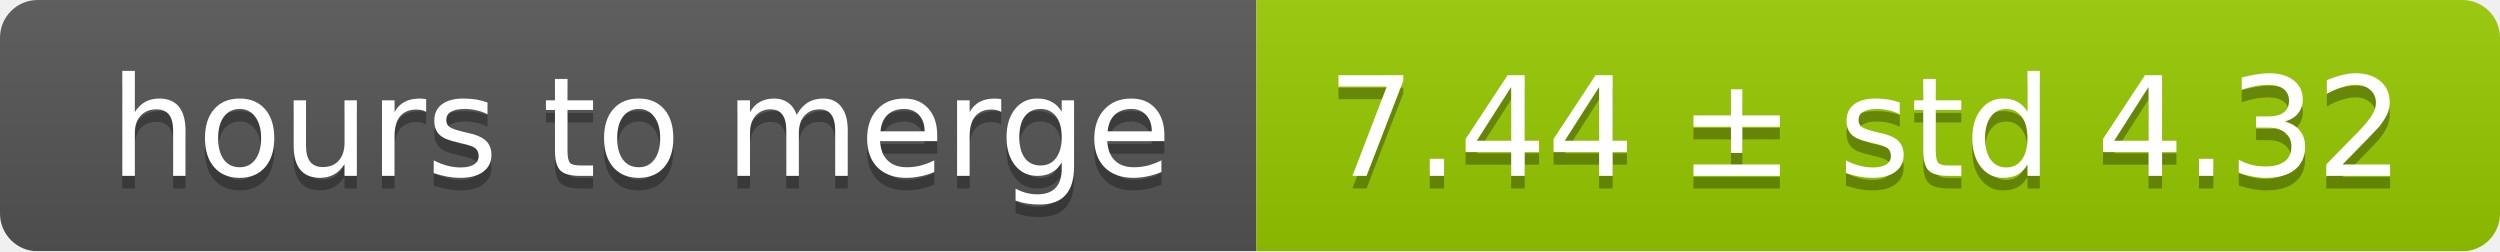
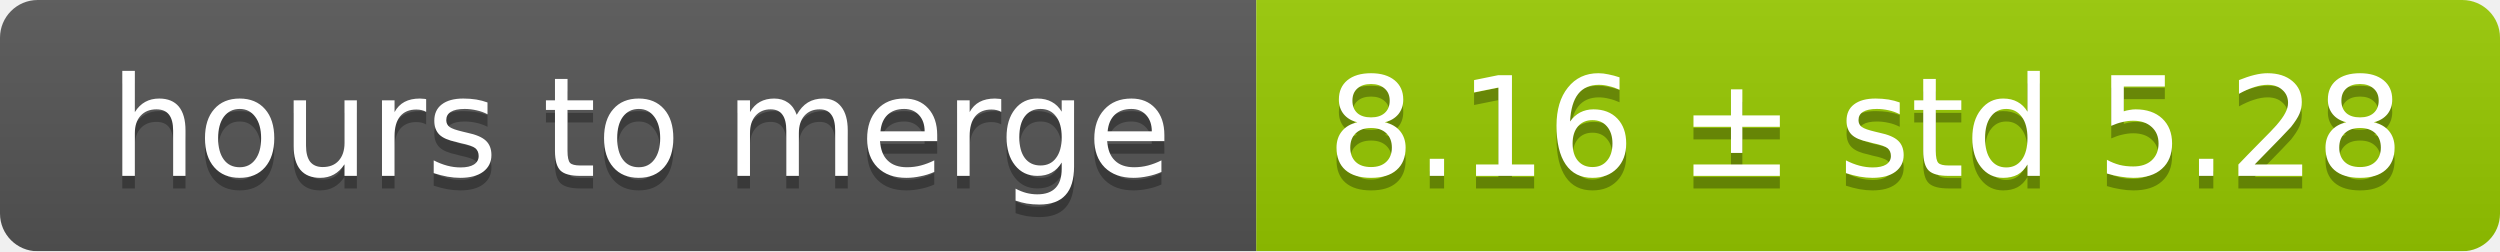
<svg xmlns="http://www.w3.org/2000/svg" width="199" height="20">
  <linearGradient id="smooth" x2="0" y2="100%">
    <stop offset="0" stop-color="#bbb" stop-opacity=".1" />
    <stop offset="1" stop-opacity=".1" />
  </linearGradient>
  <mask id="round">
    <rect width="199" height="20" rx="3" fill="#fff" />
  </mask>
  <g mask="url(#round)">
    <rect width="100" height="20" fill="#555" />
    <rect x="100" width="99" height="20" fill="#97ca00" />
    <rect width="199" height="20" fill="url(#smooth)" />
  </g>
  <g fill="#fff" text-anchor="middle" font-family="DejaVu Sans,Verdana,Geneva,sans-serif" font-size="11">
    <text x="51" y="15" fill="#010101" fill-opacity=".3">hours to merge</text>
    <text x="51" y="14">hours to merge</text>
-     <text x="148.5" y="15" fill="#010101" fill-opacity=".3">7.44 ± std 4.32</text>
-     <text x="148.5" y="14">7.44 ± std 4.32</text>
+     <text x="148.5" y="15" fill="#010101" fill-opacity=".3">8.16 ± std 5.28</text>
+     <text x="148.5" y="14">8.16 ± std 5.28</text>
  </g>
</svg>
